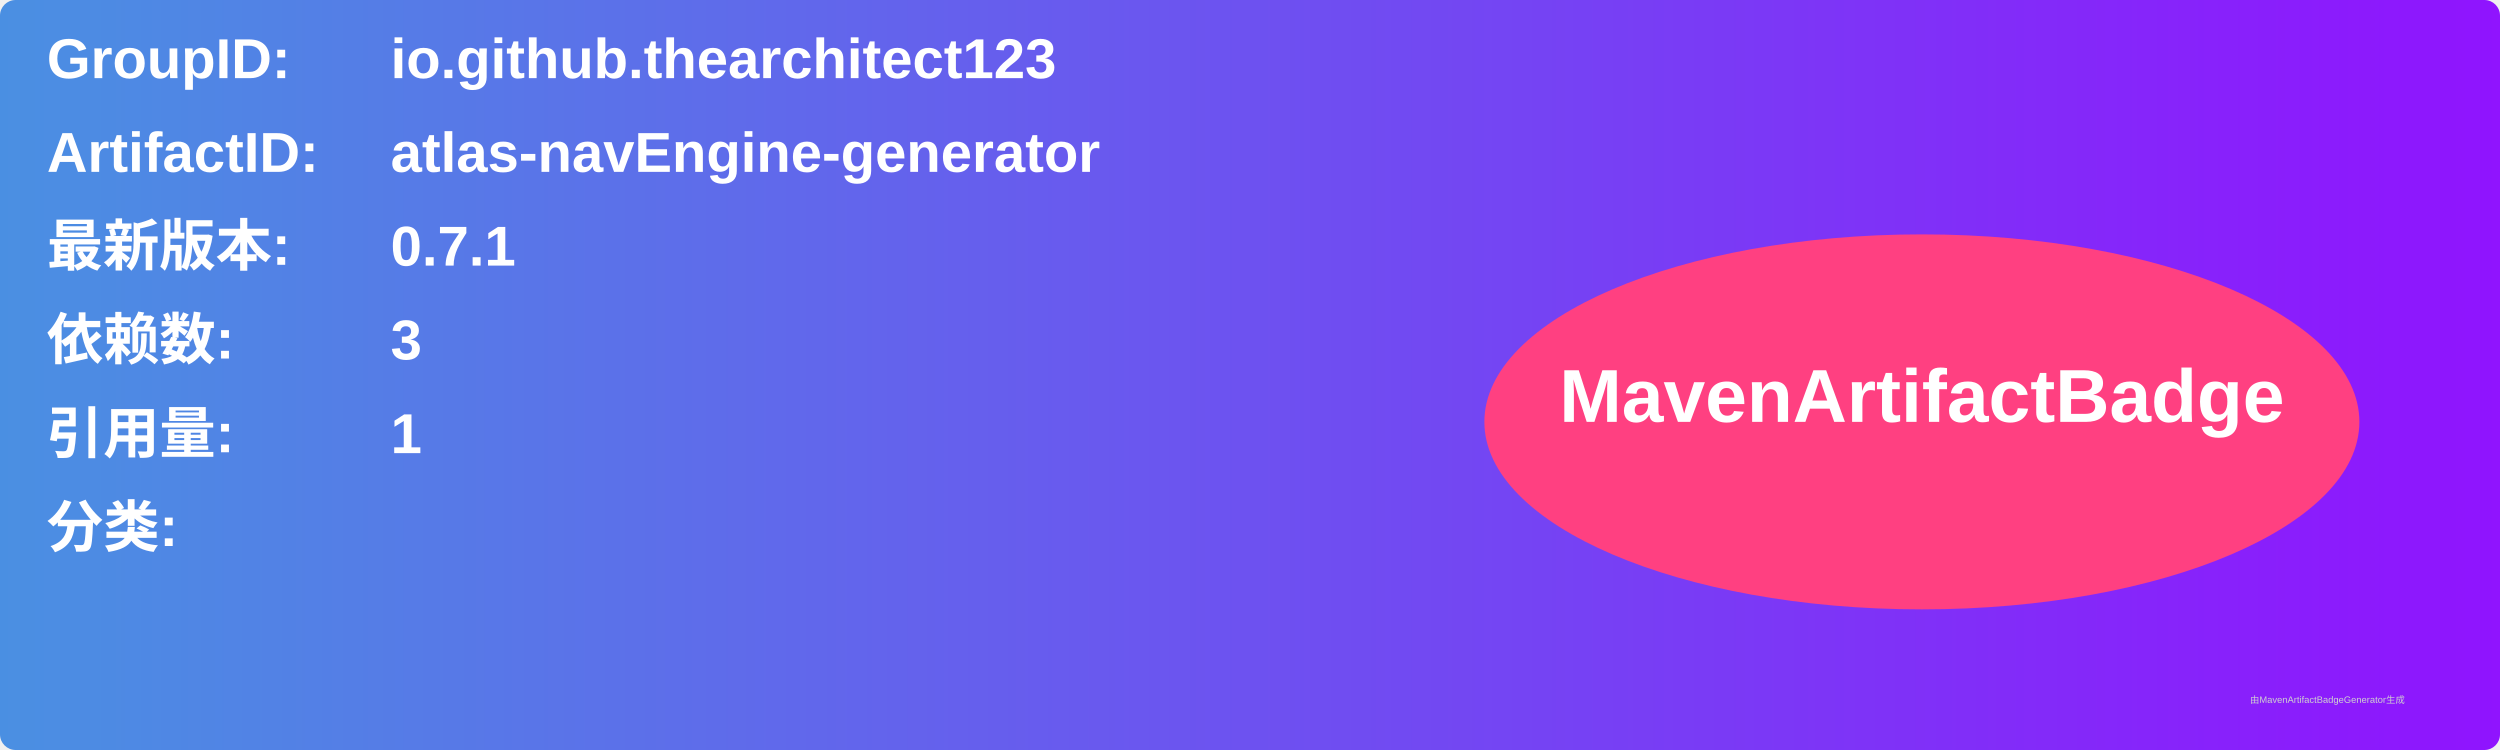
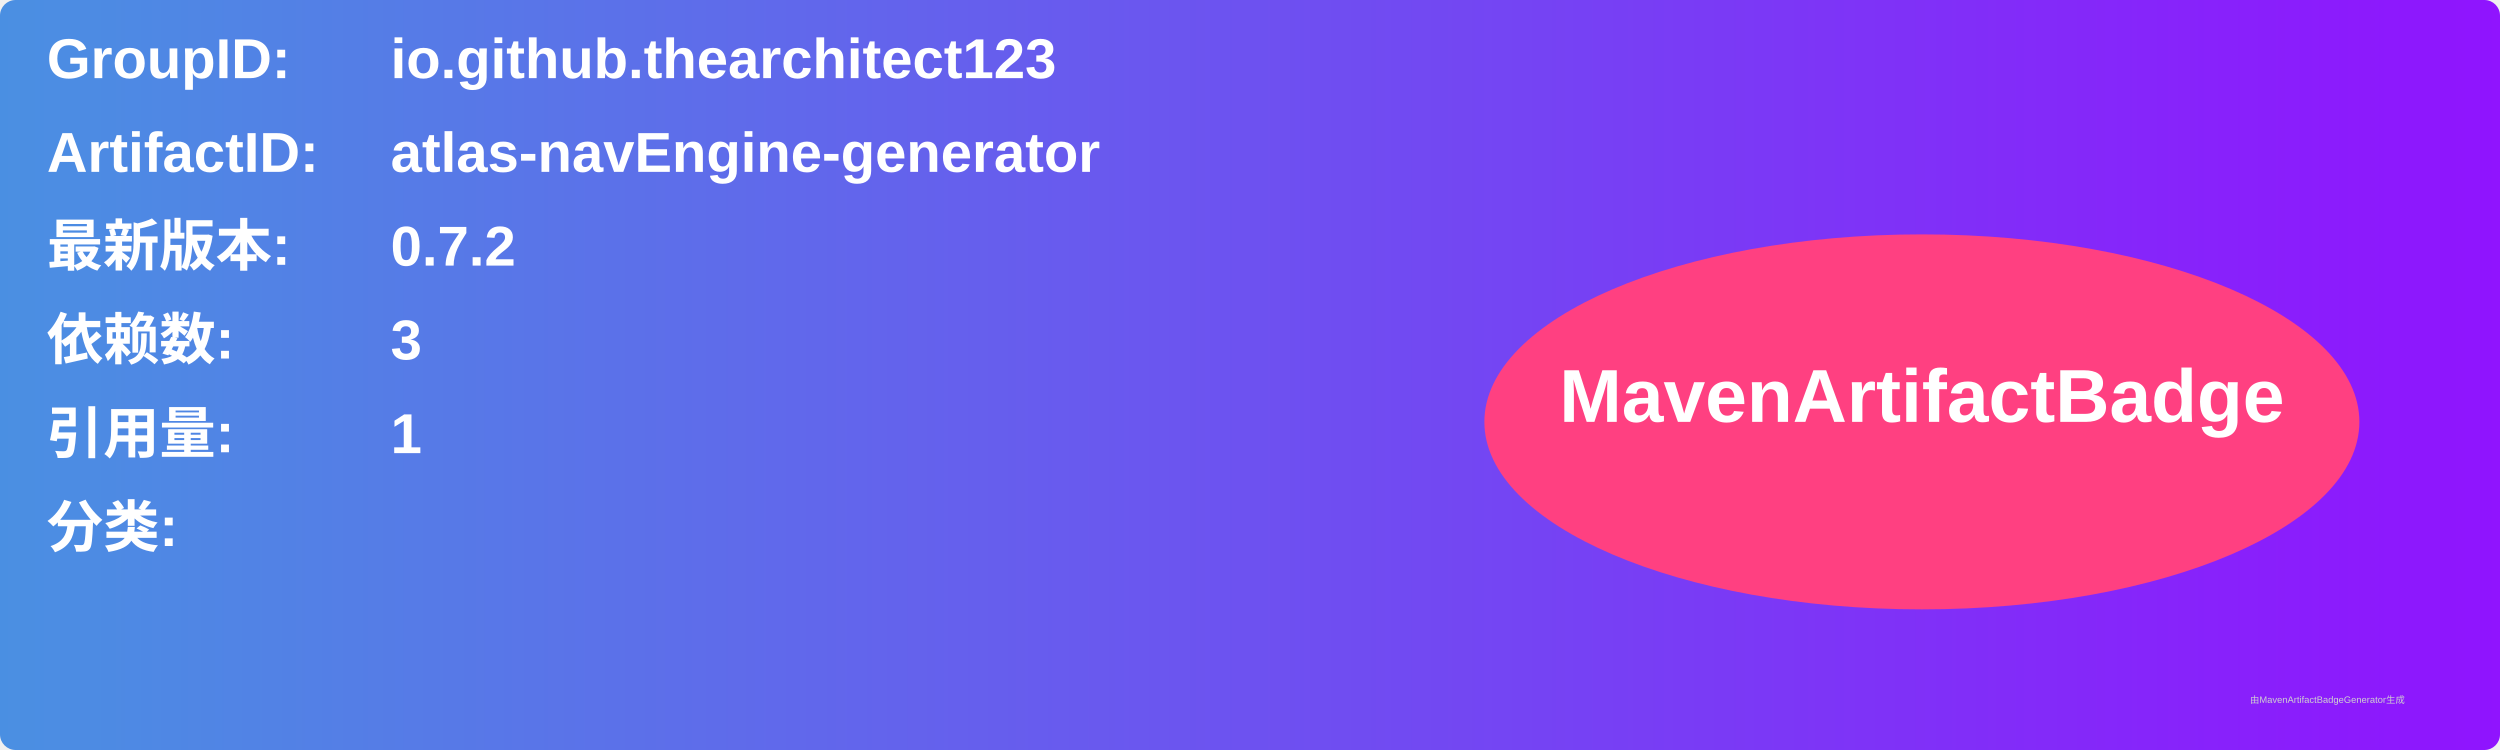
<svg xmlns="http://www.w3.org/2000/svg" width="800" height="240" viewBox="0 0 800 240">
  <linearGradient id="grad" x1="0%" y1="0%" x2="100%" y2="0%">
    <stop offset="0%" stop-color="#4a90e2" />
    <stop offset="100%" stop-color="#9013fe" />
  </linearGradient>
  <rect width="100%" height="100%" rx="5" ry="5" fill="url(#grad)" />
  <g transform="translate(15, 15)">
    <text x="0" y="10" font-family="Arial" font-size="18" fill="white" font-weight="bold" width="260">GroupID:</text>
    <text x="110" y="10" font-family="Arial" font-size="18" fill="white" font-weight="bold" width="460">io.github.thearchitect123</text>
    <text x="0" y="40" font-family="Arial" font-size="18" fill="white" font-weight="bold" width="260">ArtifactID:</text>
    <text x="110" y="40" font-family="Arial" font-size="18" fill="white" font-weight="bold" width="460">atlas-navEngine-generator</text>
    <text x="0" y="70" font-family="Arial" font-size="18" fill="white" font-weight="bold">最新版本:</text>
    <text x="110" y="70" font-family="Arial" font-size="18" fill="white" font-weight="bold">
-       <tspan font-weight="bold">0.7.1</tspan>
+       <tspan font-weight="bold">0.7.2</tspan>
    </text>
    <text x="0" y="100" font-family="Arial" font-size="18" fill="white" font-weight="bold">依赖数: </text>
    <text x="110" y="100" font-family="Arial" font-size="18" fill="white">
      <tspan font-weight="bold">3</tspan>
    </text>
    <text x="0" y="130" font-family="Arial" font-size="18" fill="white" font-weight="bold">引用量: </text>
    <text x="110" y="130" font-family="Arial" font-size="18" fill="white">
      <tspan font-weight="bold">1</tspan>
    </text>
    <text x="0" y="160" font-family="Arial" font-size="18" fill="white" font-weight="bold">分类:</text>
    <text x="10" y="190" font-family="Arial" font-size="10" fill="white">
      <tspan font-weight="bold" />
    </text>
    <ellipse cx="600" cy="120" rx="140" ry="60" fill="#ff4081" />
    <text x="600" y="120" text-anchor="middle" font-family="Arial" font-size="24" fill="white" font-weight="bold">MavenArtifactBadge</text>
  </g>
  <text x="720" y="225" font-family="Arial" font-size="3" fill="#d0d0d0">由MavenArtifactBadgeGenerator生成</text>
</svg>
